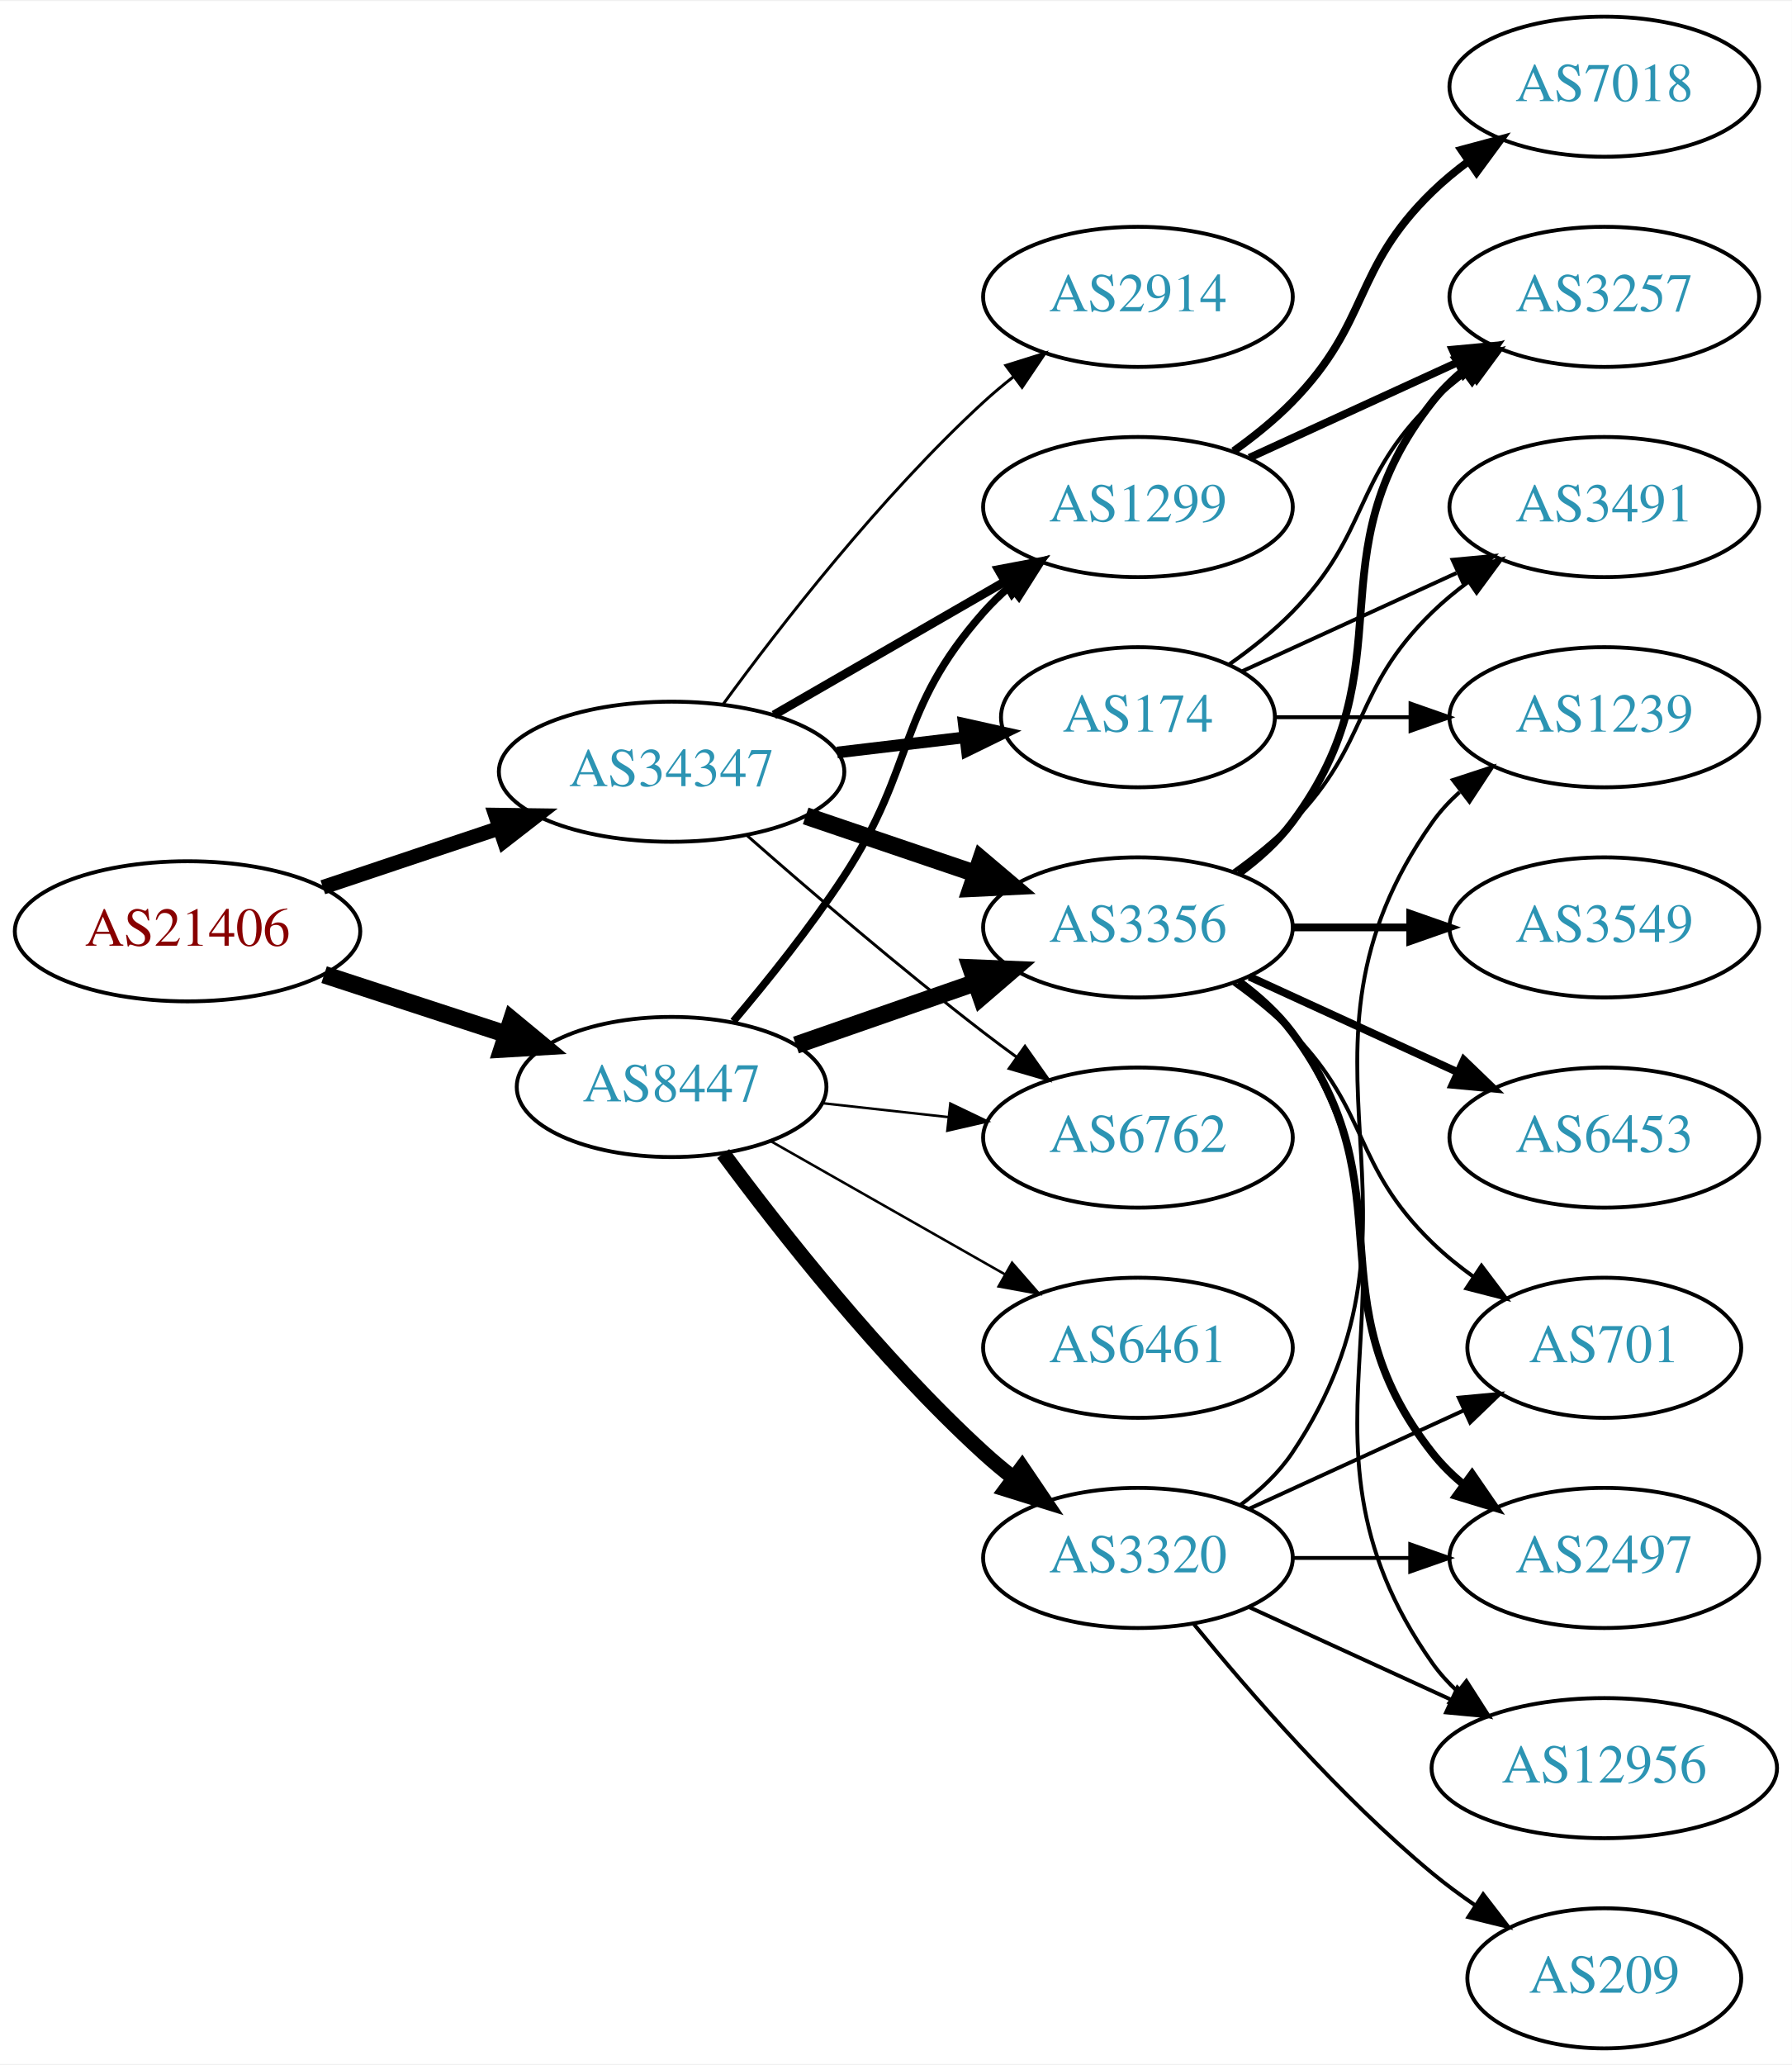
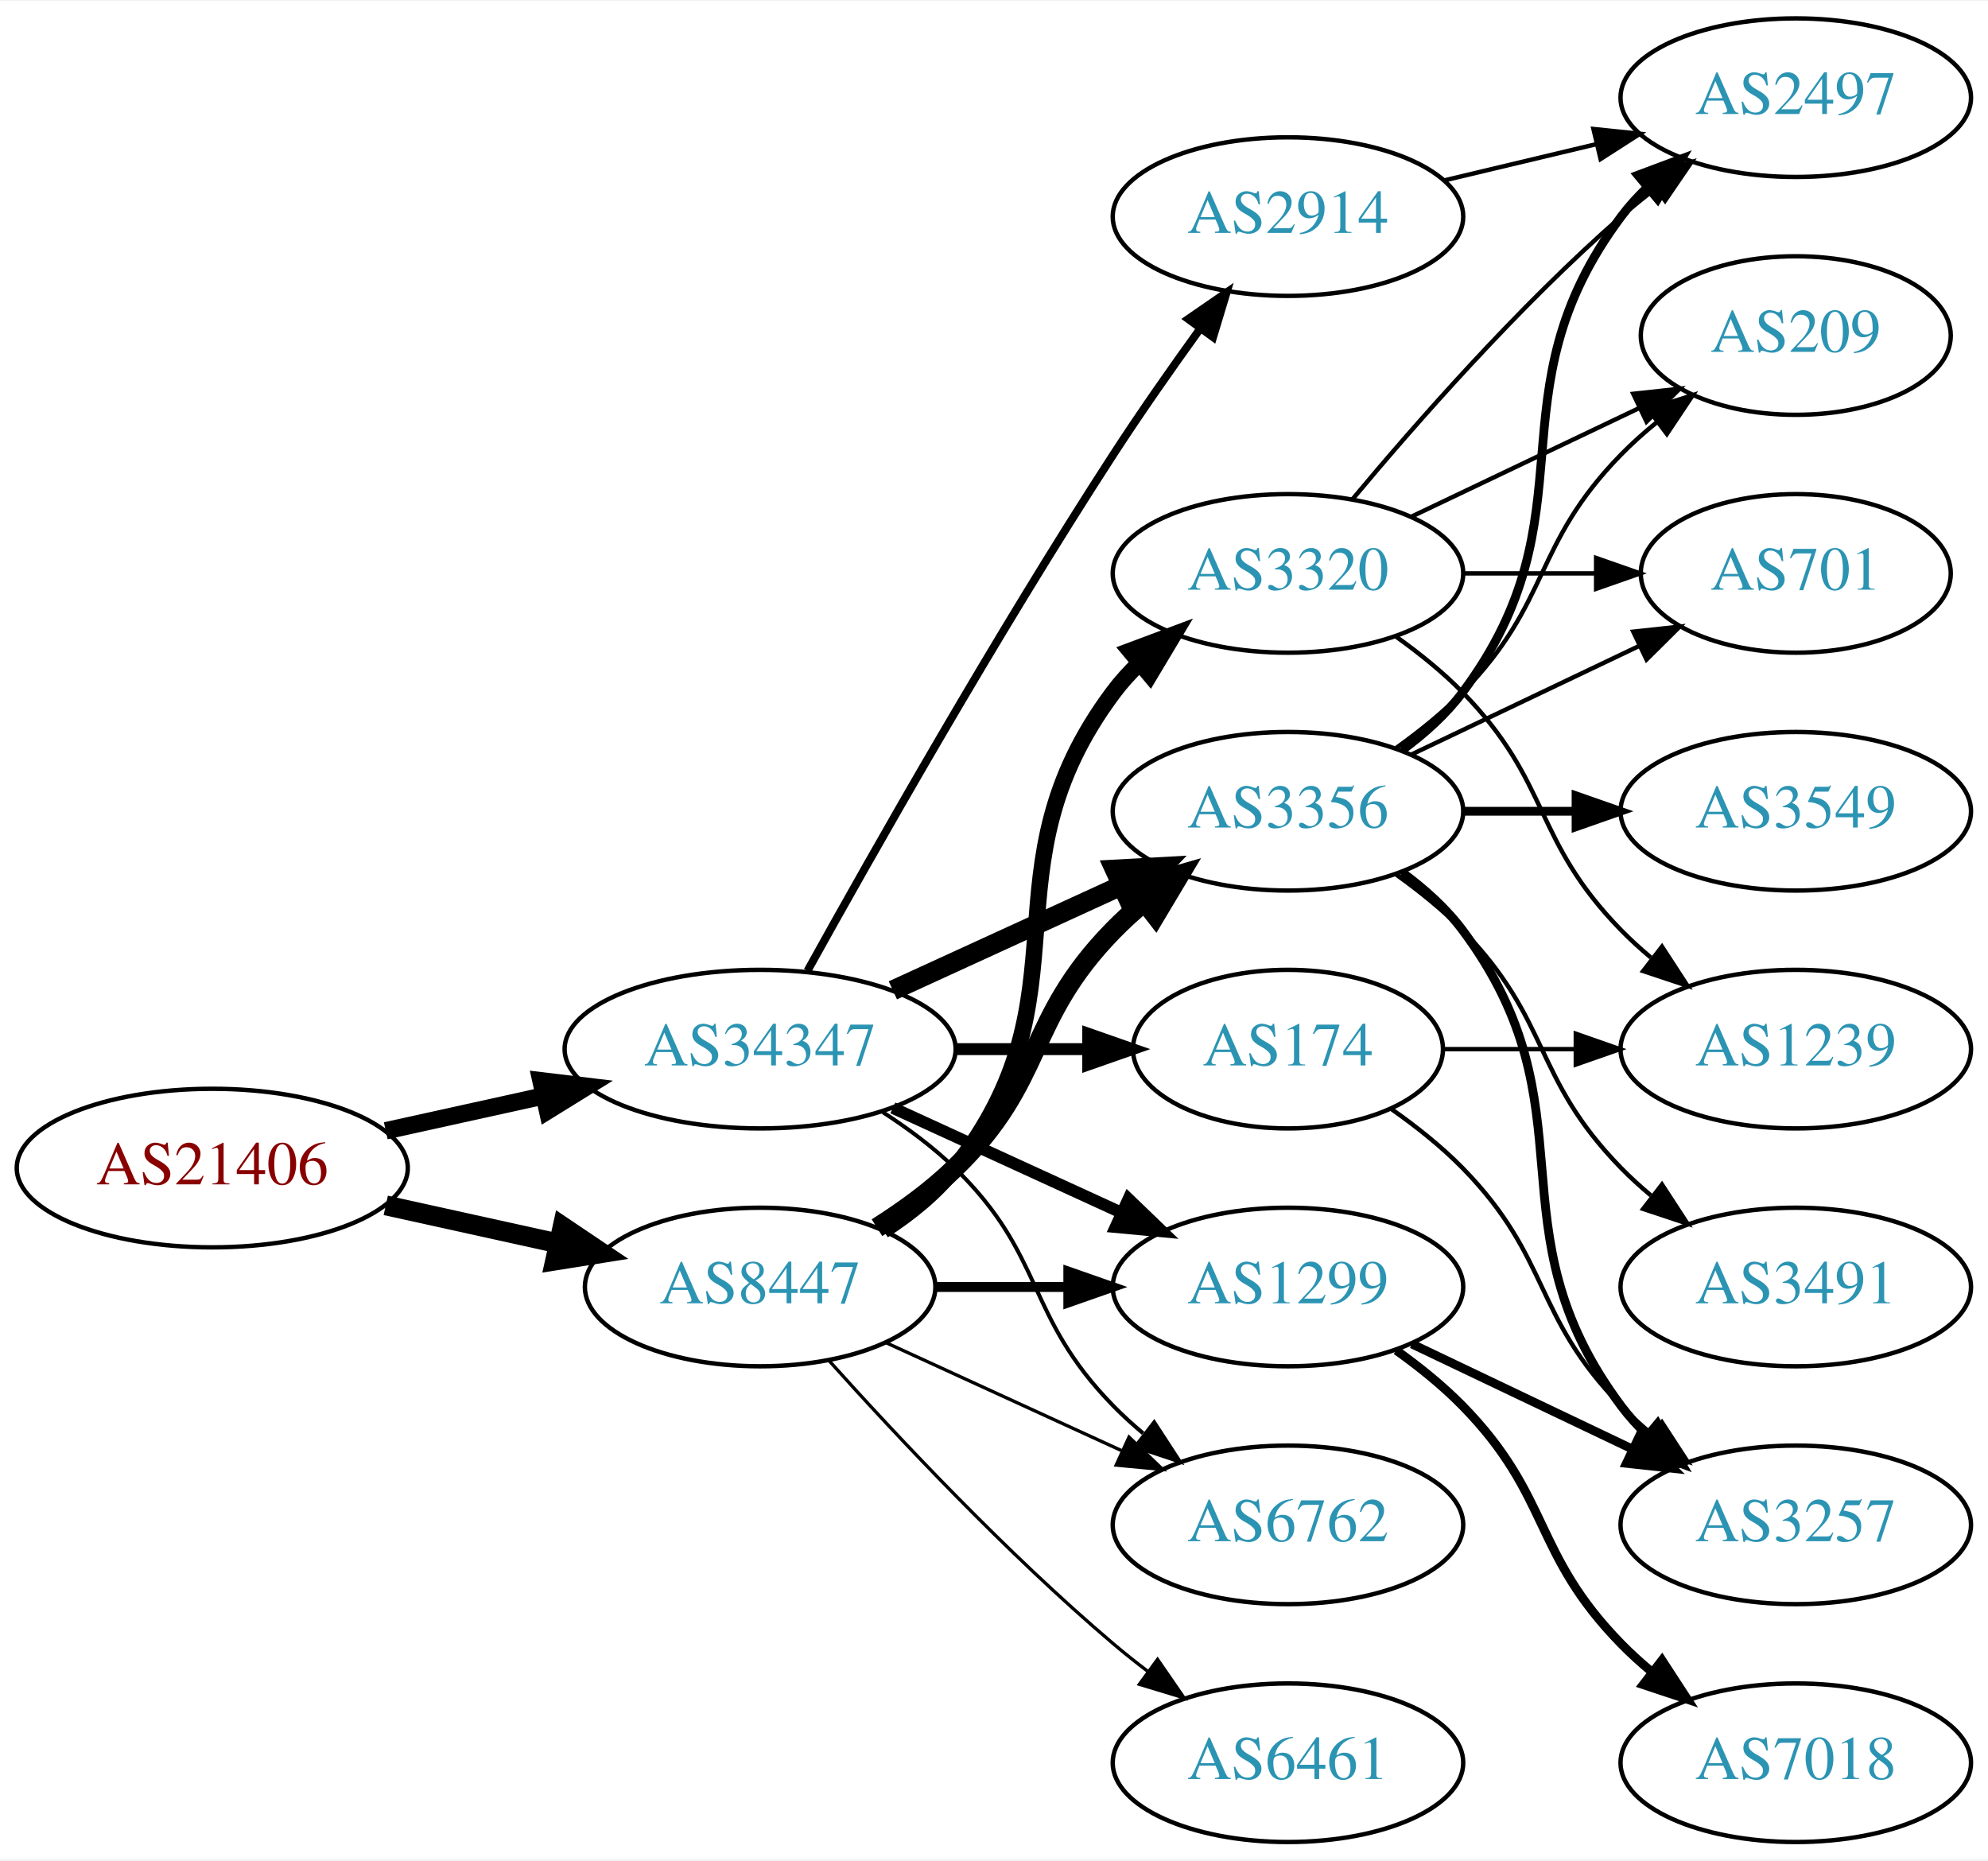
- <svg xmlns="http://www.w3.org/2000/svg" xmlns:xlink="http://www.w3.org/1999/xlink" width="460pt" height="530pt" viewBox="0.00 0.00 460.47 530.00">
-   <g id="graph0" class="graph" transform="scale(1 1) rotate(0) translate(4 526)">
-     <polygon fill="white" stroke="none" points="-4,4 -4,-526 456.469,-526 456.469,4 -4,4" />
+ <svg xmlns="http://www.w3.org/2000/svg" xmlns:xlink="http://www.w3.org/1999/xlink" width="451pt" height="422pt" viewBox="0.00 0.00 451.37 422.00">
+   <g id="graph0" class="graph" transform="scale(1 1) rotate(0) translate(4 418)">
+     <polygon fill="white" stroke="none" points="-4,4 -4,-418 447.37,-418 447.37,4 -4,4" />
    <g id="node1" class="node">
      <g id="a_node1">
        <a xlink:href="/asn/21406" xlink:title="AS21406 ~ D. Swarovski KG [AT]">
-           <ellipse fill="#ffffff" stroke="black" cx="44.196" cy="-287" rx="44.393" ry="18" />
-           <text text-anchor="middle" x="44.196" y="-283.3" font-family="Times,serif" font-size="14.00" fill="#880000">AS21406</text>
+           <ellipse fill="#ffffff" stroke="black" cx="44.196" cy="-153" rx="44.393" ry="18" />
+           <text text-anchor="middle" x="44.196" y="-149.3" font-family="Times,serif" font-size="14.00" fill="#880000">AS21406</text>
        </a>
      </g>
    </g>
    <g id="node2" class="node">
      <g id="a_node2">
        <a xlink:href="/asn/8447" xlink:title="AS8447 ~ A1 Telekom Austria AG [AT]">
-           <ellipse fill="#ffffff" stroke="black" cx="168.588" cy="-247" rx="39.794" ry="18" />
-           <text text-anchor="middle" x="168.588" y="-243.3" font-family="Times,serif" font-size="14.00" fill="#2c94b3">AS8447</text>
+           <ellipse fill="#ffffff" stroke="black" cx="168.588" cy="-126" rx="39.794" ry="18" />
+           <text text-anchor="middle" x="168.588" y="-122.3" font-family="Times,serif" font-size="14.00" fill="#2c94b3">AS8447</text>
        </a>
      </g>
    </g>
    <g id="edge1" class="edge">
-       <path fill="none" stroke="black" stroke-width="4.5" d="M79.289,-275.858C93.795,-271.117 110.846,-265.544 126.077,-260.567" />
-       <polygon fill="black" stroke="black" stroke-width="4.5" points="127.496,-264.245 135.778,-257.396 125.05,-256.76 127.496,-264.245" />
+       <path fill="none" stroke="black" stroke-width="4.5" d="M83.586,-144.531C95.977,-141.798 109.824,-138.743 122.644,-135.915" />
+       <polygon fill="black" stroke="black" stroke-width="4.5" points="123.742,-139.705 132.659,-133.705 122.045,-132.015 123.742,-139.705" />
    </g>
    <g id="node3" class="node">
      <g id="a_node3">
        <a xlink:href="/asn/34347" xlink:title="AS34347 ~ HALLAG Kommunal GmbH [AT]">
-           <ellipse fill="#ffffff" stroke="black" cx="168.588" cy="-328" rx="44.393" ry="18" />
-           <text text-anchor="middle" x="168.588" y="-324.3" font-family="Times,serif" font-size="14.00" fill="#2c94b3">AS34347</text>
+           <ellipse fill="#ffffff" stroke="black" cx="168.588" cy="-180" rx="44.393" ry="18" />
+           <text text-anchor="middle" x="168.588" y="-176.3" font-family="Times,serif" font-size="14.00" fill="#2c94b3">AS34347</text>
        </a>
      </g>
    </g>
    <g id="edge2" class="edge">
-       <path fill="none" stroke="black" stroke-width="3.75" d="M78.964,-298.312C93.01,-303.017 109.488,-308.537 124.399,-313.532" />
-       <polygon fill="black" stroke="black" stroke-width="3.75" points="123.336,-316.867 133.93,-316.725 125.56,-310.23 123.336,-316.867" />
+       <path fill="none" stroke="black" stroke-width="3.938" d="M83.586,-161.469C94.978,-163.982 107.6,-166.767 119.525,-169.397" />
+       <polygon fill="black" stroke="black" stroke-width="3.938" points="118.815,-172.825 129.335,-171.561 120.323,-165.989 118.815,-172.825" />
    </g>
    <g id="node4" class="node">
      <g id="a_node4">
        <a xlink:href="/asn/3356" xlink:title="AS3356 ~ Level 3 Parent, LLC [US]">
-           <ellipse fill="#ffffff" stroke="black" cx="288.431" cy="-288" rx="39.794" ry="18" />
-           <text text-anchor="middle" x="288.431" y="-284.3" font-family="Times,serif" font-size="14.00" fill="#2c94b3">AS3356</text>
+           <ellipse fill="#ffffff" stroke="black" cx="288.431" cy="-234" rx="39.794" ry="18" />
+           <text text-anchor="middle" x="288.431" y="-230.3" font-family="Times,serif" font-size="14.00" fill="#2c94b3">AS3356</text>
        </a>
      </g>
    </g>
    <g id="edge3" class="edge">
-       <path fill="none" stroke="black" stroke-width="4.5" d="M200.55,-257.772C214.647,-262.677 231.523,-268.548 246.636,-273.807" />
-       <polygon fill="black" stroke="black" stroke-width="4.5" points="245.528,-277.59 256.267,-277.157 248.116,-270.152 245.528,-277.59" />
+       <path fill="none" stroke="black" stroke-width="4.5" d="M195.117,-139.462C201.28,-143.362 207.582,-147.948 212.784,-153 233.478,-173.094 228.612,-186.383 248.784,-207 250.877,-209.139 253.161,-211.218 255.537,-213.21" />
+       <polygon fill="black" stroke="black" stroke-width="4.5" points="253.513,-216.621 263.837,-219.611 258.323,-210.386 253.513,-216.621" />
    </g>
    <g id="node5" class="node">
      <g id="a_node5">
-         <a xlink:href="/asn/6461" xlink:title="AS6461 ~ Zayo Bandwidth [US]">
-           <ellipse fill="#ffffff" stroke="black" cx="288.431" cy="-180" rx="39.794" ry="18" />
-           <text text-anchor="middle" x="288.431" y="-176.3" font-family="Times,serif" font-size="14.00" fill="#2c94b3">AS6461</text>
+         <a xlink:href="/asn/1299" xlink:title="AS1299 ~ Telia Carrier [EU]">
+           <ellipse fill="#ffffff" stroke="black" cx="288.431" cy="-126" rx="39.794" ry="18" />
+           <text text-anchor="middle" x="288.431" y="-122.3" font-family="Times,serif" font-size="14.00" fill="#2c94b3">AS1299</text>
        </a>
      </g>
    </g>
    <g id="edge4" class="edge">
-       <path fill="none" stroke="black" stroke-width="0.643" d="M194.005,-233.118C211.465,-223.191 235.165,-209.716 254.326,-198.822" />
-       <polygon fill="black" stroke="black" stroke-width="0.643" points="256.082,-201.85 263.045,-193.865 252.622,-195.765 256.082,-201.85" />
+       <path fill="none" stroke="black" stroke-width="2.25" d="M208.501,-126C218.054,-126 228.404,-126 238.367,-126" />
+       <polygon fill="black" stroke="black" stroke-width="2.25" points="238.559,-129.5 248.559,-126 238.559,-122.5 238.559,-129.5" />
    </g>
    <g id="node6" class="node">
      <g id="a_node6">
        <a xlink:href="/asn/3320" xlink:title="AS3320 ~ DTAG [DE]">
-           <ellipse fill="#ffffff" stroke="black" cx="288.431" cy="-126" rx="39.794" ry="18" />
-           <text text-anchor="middle" x="288.431" y="-122.3" font-family="Times,serif" font-size="14.00" fill="#2c94b3">AS3320</text>
+           <ellipse fill="#ffffff" stroke="black" cx="288.431" cy="-288" rx="39.794" ry="18" />
+           <text text-anchor="middle" x="288.431" y="-284.3" font-family="Times,serif" font-size="14.00" fill="#2c94b3">AS3320</text>
        </a>
      </g>
    </g>
    <g id="edge5" class="edge">
-       <path fill="none" stroke="black" stroke-width="3.857" d="M181.846,-229.886C196.48,-210.106 222.316,-177.18 248.784,-153 251.201,-150.792 253.807,-148.615 256.482,-146.512" />
-       <polygon fill="black" stroke="black" stroke-width="3.857" points="258.665,-149.251 264.603,-140.476 254.489,-143.633 258.665,-149.251" />
+       <path fill="none" stroke="black" stroke-width="3.75" d="M196.56,-138.855C202.548,-142.72 208.408,-147.441 212.784,-153 244.083,-192.754 218.513,-220.458 248.784,-261 250.529,-263.336 252.536,-265.545 254.7,-267.617" />
+       <polygon fill="black" stroke="black" stroke-width="3.75" points="252.577,-270.405 262.5,-274.118 257.059,-265.027 252.577,-270.405" />
    </g>
    <g id="node7" class="node">
      <g id="a_node7">
-         <a xlink:href="/asn/6762" xlink:title="AS6762 ~ TELECOM ITALIA SPARKLE S.p.A. [IT]">
-           <ellipse fill="#ffffff" stroke="black" cx="288.431" cy="-234" rx="39.794" ry="18" />
-           <text text-anchor="middle" x="288.431" y="-230.3" font-family="Times,serif" font-size="14.00" fill="#2c94b3">AS6762</text>
+         <a xlink:href="/asn/6461" xlink:title="AS6461 ~ Zayo Bandwidth [US]">
+           <ellipse fill="#ffffff" stroke="black" cx="288.431" cy="-18" rx="39.794" ry="18" />
+           <text text-anchor="middle" x="288.431" y="-14.3" font-family="Times,serif" font-size="14.00" fill="#2c94b3">AS6461</text>
        </a>
      </g>
    </g>
    <g id="edge6" class="edge">
-       <path fill="none" stroke="black" stroke-width="0.643" d="M207.198,-242.851C217.509,-241.713 228.827,-240.465 239.627,-239.274" />
-       <polygon fill="black" stroke="black" stroke-width="0.643" points="240.218,-242.73 249.774,-238.154 239.45,-235.772 240.218,-242.73" />
+       <path fill="none" stroke="black" stroke-width="0.75" d="M184.234,-109.275C199.535,-92.235 224.632,-65.477 248.784,-45 251.281,-42.883 253.942,-40.768 256.653,-38.707" />
+       <polygon fill="black" stroke="black" stroke-width="0.75" points="258.819,-41.459 264.83,-32.734 254.69,-35.806 258.819,-41.459" />
    </g>
    <g id="node8" class="node">
      <g id="a_node8">
-         <a xlink:href="/asn/1299" xlink:title="AS1299 ~ Telia Carrier [EU]">
-           <ellipse fill="#ffffff" stroke="black" cx="288.431" cy="-396" rx="39.794" ry="18" />
-           <text text-anchor="middle" x="288.431" y="-392.3" font-family="Times,serif" font-size="14.00" fill="#2c94b3">AS1299</text>
+         <a xlink:href="/asn/6762" xlink:title="AS6762 ~ TELECOM ITALIA SPARKLE S.p.A. [IT]">
+           <ellipse fill="#ffffff" stroke="black" cx="288.431" cy="-72" rx="39.794" ry="18" />
+           <text text-anchor="middle" x="288.431" y="-68.3" font-family="Times,serif" font-size="14.00" fill="#2c94b3">AS6762</text>
        </a>
      </g>
    </g>
    <g id="edge7" class="edge">
-       <path fill="none" stroke="black" stroke-width="1.929" d="M184.457,-263.885C193.216,-274.231 204.221,-287.952 212.784,-301 231.547,-329.589 226.135,-343.38 248.784,-369 250.766,-371.242 252.971,-373.394 255.293,-375.437" />
-       <polygon fill="black" stroke="black" stroke-width="1.929" points="253.481,-378.466 263.494,-381.929 257.826,-372.978 253.481,-378.466" />
-     </g>
-     <g id="edge25" class="edge">
-       <path fill="none" stroke="black" stroke-width="4.5" d="M203.042,-316.645C216.643,-312.028 232.485,-306.651 246.746,-301.81" />
-       <polygon fill="black" stroke="black" stroke-width="4.5" points="248.116,-305.503 256.32,-298.56 245.585,-298.046 248.116,-305.503" />
-     </g>
-     <g id="edge26" class="edge">
-       <path fill="none" stroke="black" stroke-width="0.75" d="M188.067,-311.527C203.866,-297.648 227.377,-277.477 248.784,-261 251.527,-258.889 254.417,-256.739 257.333,-254.62" />
-       <polygon fill="black" stroke="black" stroke-width="0.75" points="259.399,-257.445 265.511,-248.791 255.336,-251.745 259.399,-257.445" />
+       <path fill="none" stroke="black" stroke-width="0.75" d="M197.217,-113.339C213.174,-106.027 233.445,-96.739 250.727,-88.819" />
+       <polygon fill="black" stroke="black" stroke-width="0.75" points="252.342,-91.929 259.975,-84.581 249.426,-85.565 252.342,-91.929" />
+     </g>
+     <g id="edge22" class="edge">
+       <path fill="none" stroke="black" stroke-width="4.5" d="M198.718,-193.348C214.329,-200.502 233.727,-209.391 250.399,-217.03" />
+       <polygon fill="black" stroke="black" stroke-width="4.5" points="249.119,-220.775 259.851,-221.362 252.4,-213.616 249.119,-220.775" />
+     </g>
+     <g id="edge20" class="edge">
+       <path fill="none" stroke="black" stroke-width="2.7" d="M198.718,-166.652C214.329,-159.498 233.727,-150.609 250.399,-142.97" />
+       <polygon fill="black" stroke="black" stroke-width="2.7" points="252.218,-145.986 259.851,-138.638 249.302,-139.622 252.218,-145.986" />
+     </g>
+     <g id="edge24" class="edge">
+       <path fill="none" stroke="black" stroke-width="0.9" d="M196.472,-165.671C202.196,-161.964 207.962,-157.682 212.784,-153 233.478,-132.906 228.612,-119.617 248.784,-99 250.877,-96.861 253.161,-94.782 255.537,-92.79" />
+       <polygon fill="black" stroke="black" stroke-width="0.9" points="258.056,-95.268 263.837,-86.389 253.781,-89.725 258.056,-95.268" />
+     </g>
+     <g id="node17" class="node">
+       <g id="a_node17">
+         <a xlink:href="/asn/174" xlink:title="AS174 ~ Cogent Communications [US]">
+           <ellipse fill="#ffffff" stroke="black" cx="288.431" cy="-180" rx="35.194" ry="18" />
+           <text text-anchor="middle" x="288.431" y="-176.3" font-family="Times,serif" font-size="14.00" fill="#2c94b3">AS174</text>
+         </a>
+       </g>
+     </g>
+     <g id="edge21" class="edge">
+       <path fill="none" stroke="black" stroke-width="2.7" d="M212.799,-180C222.647,-180 233.127,-180 243.024,-180" />
+       <polygon fill="black" stroke="black" stroke-width="2.7" points="243.076,-183.5 253.076,-180 243.076,-176.5 243.076,-183.5" />
+     </g>
+     <g id="node18" class="node">
+       <g id="a_node18">
+         <a xlink:href="/asn/2914" xlink:title="AS2914 ~ NTT America, Inc. [US]">
+           <ellipse fill="#ffffff" stroke="black" cx="288.431" cy="-369" rx="39.794" ry="18" />
+           <text text-anchor="middle" x="288.431" y="-365.3" font-family="Times,serif" font-size="14.00" fill="#2c94b3">AS2914</text>
+         </a>
+       </g>
    </g>
    <g id="edge23" class="edge">
-       <path fill="none" stroke="black" stroke-width="2.25" d="M194.868,-342.588C212.188,-352.582 235.339,-365.941 254.155,-376.799" />
-       <polygon fill="black" stroke="black" stroke-width="2.25" points="252.588,-379.935 262.999,-381.902 256.087,-373.872 252.588,-379.935" />
-     </g>
-     <g id="node19" class="node">
-       <g id="a_node19">
-         <a xlink:href="/asn/174" xlink:title="AS174 ~ Cogent Communications [US]">
-           <ellipse fill="#ffffff" stroke="black" cx="288.431" cy="-342" rx="35.194" ry="18" />
-           <text text-anchor="middle" x="288.431" y="-338.3" font-family="Times,serif" font-size="14.00" fill="#2c94b3">AS174</text>
-         </a>
-       </g>
-     </g>
-     <g id="edge22" class="edge">
-       <path fill="none" stroke="black" stroke-width="3" d="M211.135,-332.936C221.781,-334.201 233.258,-335.564 243.996,-336.84" />
-       <polygon fill="black" stroke="black" stroke-width="3" points="243.671,-340.326 254.014,-338.03 244.497,-333.375 243.671,-340.326" />
-     </g>
-     <g id="node20" class="node">
-       <g id="a_node20">
-         <a xlink:href="/asn/2914" xlink:title="AS2914 ~ NTT America, Inc. [US]">
-           <ellipse fill="#ffffff" stroke="black" cx="288.431" cy="-450" rx="39.794" ry="18" />
-           <text text-anchor="middle" x="288.431" y="-446.3" font-family="Times,serif" font-size="14.00" fill="#2c94b3">AS2914</text>
-         </a>
-       </g>
-     </g>
-     <g id="edge24" class="edge">
-       <path fill="none" stroke="black" stroke-width="0.75" d="M181.81,-345.31C196.411,-365.312 222.214,-398.6 248.784,-423 251.196,-425.214 253.797,-427.396 256.47,-429.501" />
-       <polygon fill="black" stroke="black" stroke-width="0.75" points="254.475,-432.379 264.586,-435.542 258.654,-426.764 254.475,-432.379" />
+       <path fill="none" stroke="black" stroke-width="1.8" d="M179.341,-197.783C193.817,-223.901 222.15,-273.977 248.784,-315 254.969,-324.526 262.117,-334.717 268.571,-343.651" />
+       <polygon fill="black" stroke="black" stroke-width="1.8" points="265.771,-345.751 274.492,-351.768 271.426,-341.626 265.771,-345.751" />
    </g>
    <g id="node9" class="node">
      <g id="a_node9">
-         <a xlink:href="/asn/3549" xlink:title="AS3549 ~ Level 3 Parent, LLC [US]">
-           <ellipse fill="#ffffff" stroke="black" cx="408.273" cy="-288" rx="39.794" ry="18" />
-           <text text-anchor="middle" x="408.273" y="-284.3" font-family="Times,serif" font-size="14.00" fill="#2c94b3">AS3549</text>
+         <a xlink:href="/asn/2497" xlink:title="AS2497 ~ Internet Initiative Japan Inc. [JP]">
+           <ellipse fill="#ffffff" stroke="black" cx="403.724" cy="-396" rx="39.794" ry="18" />
+           <text text-anchor="middle" x="403.724" y="-392.3" font-family="Times,serif" font-size="14.00" fill="#2c94b3">AS2497</text>
        </a>
      </g>
    </g>
    <g id="edge8" class="edge">
-       <path fill="none" stroke="black" stroke-width="2" d="M328.343,-288C337.897,-288 348.246,-288 358.209,-288" />
-       <polygon fill="black" stroke="black" stroke-width="2" points="358.402,-291.5 368.402,-288 358.402,-284.5 358.402,-291.5" />
+       <path fill="none" stroke="black" stroke-width="2" d="M314.362,-247.882C319.438,-251.611 324.356,-256.016 328.077,-261 358.349,-301.542 333.806,-328.458 364.077,-369 365.822,-371.336 367.829,-373.545 369.992,-375.617" />
+       <polygon fill="black" stroke="black" stroke-width="2" points="367.87,-378.405 377.793,-382.118 372.352,-373.027 367.87,-378.405" />
    </g>
    <g id="node10" class="node">
      <g id="a_node10">
-         <a xlink:href="/asn/3257" xlink:title="AS3257 ~ GTT [DE]">
-           <ellipse fill="#ffffff" stroke="black" cx="408.273" cy="-450" rx="39.794" ry="18" />
-           <text text-anchor="middle" x="408.273" y="-446.3" font-family="Times,serif" font-size="14.00" fill="#2c94b3">AS3257</text>
+         <a xlink:href="/asn/209" xlink:title="AS209 ~ CenturyLink Communications, LLC [US]">
+           <ellipse fill="#ffffff" stroke="black" cx="403.724" cy="-342" rx="35.194" ry="18" />
+           <text text-anchor="middle" x="403.724" y="-338.3" font-family="Times,serif" font-size="14.00" fill="#2c94b3">AS209</text>
        </a>
      </g>
    </g>
    <g id="edge9" class="edge">
-       <path fill="none" stroke="black" stroke-width="2" d="M314.362,-301.882C319.438,-305.611 324.356,-310.016 328.077,-315 358.349,-355.542 332.779,-383.246 364.077,-423 366.402,-425.953 369.146,-428.67 372.105,-431.147" />
-       <polygon fill="black" stroke="black" stroke-width="2" points="370.165,-434.064 380.302,-437.145 374.298,-428.415 370.165,-434.064" />
+       <path fill="none" stroke="black" d="M313.025,-248.389C318.281,-252.148 323.613,-256.437 328.077,-261 348.25,-281.617 343.905,-294.383 364.077,-315 366.556,-317.534 369.303,-319.983 372.156,-322.304" />
+       <polygon fill="black" stroke="black" points="370.247,-325.248 380.341,-328.468 374.458,-319.657 370.247,-325.248" />
    </g>
    <g id="node11" class="node">
      <g id="a_node11">
-         <a xlink:href="/asn/12956" xlink:title="AS12956 ~ TELXIUS [ES]">
-           <ellipse fill="#ffffff" stroke="black" cx="408.273" cy="-72" rx="44.393" ry="18" />
-           <text text-anchor="middle" x="408.273" y="-68.3" font-family="Times,serif" font-size="14.00" fill="#2c94b3">AS12956</text>
+         <a xlink:href="/asn/3549" xlink:title="AS3549 ~ Level 3 Parent, LLC [US]">
+           <ellipse fill="#ffffff" stroke="black" cx="403.724" cy="-234" rx="39.794" ry="18" />
+           <text text-anchor="middle" x="403.724" y="-230.3" font-family="Times,serif" font-size="14.00" fill="#2c94b3">AS3549</text>
        </a>
      </g>
    </g>
    <g id="edge10" class="edge">
-       <path fill="none" stroke="black" d="M314.75,-274.393C319.806,-270.649 324.617,-266.169 328.077,-261 369.102,-199.706 321.498,-159.225 364.077,-99 365.966,-96.328 368.212,-93.865 370.671,-91.605" />
-       <polygon fill="black" stroke="black" points="372.834,-94.356 378.547,-85.433 368.517,-88.846 372.834,-94.356" />
+       <path fill="none" stroke="black" stroke-width="2" d="M328.103,-234C336.306,-234 345.07,-234 353.602,-234" />
+       <polygon fill="black" stroke="black" stroke-width="2" points="353.841,-237.5 363.841,-234 353.841,-230.5 353.841,-237.5" />
    </g>
    <g id="node12" class="node">
      <g id="a_node12">
-         <a xlink:href="/asn/2497" xlink:title="AS2497 ~ Internet Initiative Japan Inc. [JP]">
-           <ellipse fill="#ffffff" stroke="black" cx="408.273" cy="-126" rx="39.794" ry="18" />
-           <text text-anchor="middle" x="408.273" y="-122.3" font-family="Times,serif" font-size="14.00" fill="#2c94b3">AS2497</text>
+         <a xlink:href="/asn/3491" xlink:title="AS3491 ~ PCCW Global, Inc. [US]">
+           <ellipse fill="#ffffff" stroke="black" cx="403.724" cy="-126" rx="39.794" ry="18" />
+           <text text-anchor="middle" x="403.724" y="-122.3" font-family="Times,serif" font-size="14.00" fill="#2c94b3">AS3491</text>
        </a>
      </g>
    </g>
    <g id="edge11" class="edge">
-       <path fill="none" stroke="black" stroke-width="2" d="M314.362,-274.118C319.438,-270.389 324.356,-265.984 328.077,-261 358.349,-220.458 332.779,-192.754 364.077,-153 366.402,-150.047 369.146,-147.33 372.105,-144.853" />
-       <polygon fill="black" stroke="black" stroke-width="2" points="374.298,-147.585 380.302,-138.855 370.165,-141.936 374.298,-147.585" />
+       <path fill="none" stroke="black" d="M313.025,-219.611C318.281,-215.852 323.613,-211.563 328.077,-207 348.25,-186.383 343.905,-173.617 364.077,-153 366.17,-150.861 368.453,-148.782 370.83,-146.79" />
+       <polygon fill="black" stroke="black" points="373.349,-149.268 379.13,-140.389 369.074,-143.725 373.349,-149.268" />
    </g>
    <g id="node13" class="node">
      <g id="a_node13">
-         <a xlink:href="/asn/6453" xlink:title="AS6453 ~ TATA COMMUNICATIONS (AMERICA) INC [US]">
-           <ellipse fill="#ffffff" stroke="black" cx="408.273" cy="-234" rx="39.794" ry="18" />
-           <text text-anchor="middle" x="408.273" y="-230.3" font-family="Times,serif" font-size="14.00" fill="#2c94b3">AS6453</text>
+         <a xlink:href="/asn/3257" xlink:title="AS3257 ~ GTT [DE]">
+           <ellipse fill="#ffffff" stroke="black" cx="403.724" cy="-72" rx="39.794" ry="18" />
+           <text text-anchor="middle" x="403.724" y="-68.3" font-family="Times,serif" font-size="14.00" fill="#2c94b3">AS3257</text>
        </a>
      </g>
    </g>
    <g id="edge12" class="edge">
-       <path fill="none" stroke="black" stroke-width="2" d="M317.06,-275.339C333.017,-268.027 353.287,-258.739 370.57,-250.819" />
-       <polygon fill="black" stroke="black" stroke-width="2" points="372.185,-253.929 379.818,-246.581 369.269,-247.565 372.185,-253.929" />
+       <path fill="none" stroke="black" stroke-width="2" d="M314.362,-220.118C319.438,-216.389 324.356,-211.984 328.077,-207 358.349,-166.458 333.806,-139.542 364.077,-99 365.822,-96.664 367.829,-94.455 369.992,-92.383" />
+       <polygon fill="black" stroke="black" stroke-width="2" points="372.352,-94.973 377.793,-85.882 367.87,-89.595 372.352,-94.973" />
    </g>
    <g id="node14" class="node">
      <g id="a_node14">
-         <a xlink:href="/asn/3491" xlink:title="AS3491 ~ PCCW Global, Inc. [US]">
-           <ellipse fill="#ffffff" stroke="black" cx="408.273" cy="-396" rx="39.794" ry="18" />
-           <text text-anchor="middle" x="408.273" y="-392.3" font-family="Times,serif" font-size="14.00" fill="#2c94b3">AS3491</text>
+         <a xlink:href="/asn/701" xlink:title="AS701 ~ UUNET [US]">
+           <ellipse fill="#ffffff" stroke="black" cx="403.724" cy="-288" rx="35.194" ry="18" />
+           <text text-anchor="middle" x="403.724" y="-284.3" font-family="Times,serif" font-size="14.00" fill="#2c94b3">AS701</text>
        </a>
      </g>
    </g>
    <g id="edge13" class="edge">
-       <path fill="none" stroke="black" d="M313.025,-302.389C318.281,-306.148 323.613,-310.437 328.077,-315 348.25,-335.617 343.384,-348.906 364.077,-369 366.922,-371.763 370.096,-374.386 373.396,-376.834" />
-       <polygon fill="black" stroke="black" points="371.513,-379.786 381.744,-382.538 375.462,-374.006 371.513,-379.786" />
+       <path fill="none" stroke="black" d="M316.567,-246.934C331.999,-254.29 351.485,-263.577 368.02,-271.459" />
+       <polygon fill="black" stroke="black" points="366.828,-274.768 377.361,-275.911 369.84,-268.449 366.828,-274.768" />
+     </g>
+     <g id="edge15" class="edge">
+       <path fill="none" stroke="black" stroke-width="2" d="M316.567,-113.066C331.561,-105.919 350.382,-96.948 366.605,-89.215" />
+       <polygon fill="black" stroke="black" stroke-width="2" points="368.288,-92.291 375.809,-84.829 365.276,-85.972 368.288,-92.291" />
    </g>
    <g id="node15" class="node">
      <g id="a_node15">
-         <a xlink:href="/asn/701" xlink:title="AS701 ~ UUNET [US]">
-           <ellipse fill="#ffffff" stroke="black" cx="408.273" cy="-180" rx="35.194" ry="18" />
-           <text text-anchor="middle" x="408.273" y="-176.3" font-family="Times,serif" font-size="14.00" fill="#2c94b3">AS701</text>
+         <a xlink:href="/asn/7018" xlink:title="AS7018 ~ AT&amp;T Services, Inc. [US]">
+           <ellipse fill="#ffffff" stroke="black" cx="403.724" cy="-18" rx="39.794" ry="18" />
+           <text text-anchor="middle" x="403.724" y="-14.3" font-family="Times,serif" font-size="14.00" fill="#2c94b3">AS7018</text>
        </a>
      </g>
    </g>
    <g id="edge14" class="edge">
-       <path fill="none" stroke="black" d="M313.025,-273.611C318.281,-269.852 323.613,-265.563 328.077,-261 348.25,-240.383 343.384,-227.094 364.077,-207 367.305,-203.866 370.956,-200.911 374.734,-198.188" />
-       <polygon fill="black" stroke="black" points="376.713,-201.075 383.094,-192.617 372.832,-195.25 376.713,-201.075" />
-     </g>
-     <g id="edge15" class="edge">
-       <path fill="none" stroke="black" d="M317.06,-113.339C332.557,-106.238 352.124,-97.272 369.071,-89.506" />
-       <polygon fill="black" stroke="black" points="370.54,-92.683 378.173,-85.335 367.624,-86.319 370.54,-92.683" />
+       <path fill="none" stroke="black" stroke-width="2" d="M313.025,-111.611C318.281,-107.852 323.613,-103.563 328.077,-99 348.25,-78.383 343.905,-65.617 364.077,-45 366.17,-42.861 368.453,-40.782 370.83,-38.79" />
+       <polygon fill="black" stroke="black" stroke-width="2" points="373.349,-41.268 379.13,-32.389 369.074,-35.725 373.349,-41.268" />
+     </g>
+     <g id="edge18" class="edge">
+       <path fill="none" stroke="black" d="M303.061,-304.817C317.343,-321.929 340.89,-348.745 364.077,-369 366.543,-371.154 369.182,-373.294 371.879,-375.372" />
+       <polygon fill="black" stroke="black" points="369.904,-378.264 380.033,-381.37 374.052,-372.625 369.904,-378.264" />
    </g>
    <g id="edge19" class="edge">
-       <path fill="none" stroke="black" d="M328.343,-126C337.897,-126 348.246,-126 358.209,-126" />
-       <polygon fill="black" stroke="black" points="358.402,-129.5 368.402,-126 358.402,-122.5 358.402,-129.5" />
-     </g>
-     <g id="edge18" class="edge">
-       <path fill="none" stroke="black" d="M317.06,-138.661C333.476,-146.183 354.457,-155.798 372.054,-163.861" />
-       <polygon fill="black" stroke="black" points="370.883,-167.174 381.432,-168.158 373.799,-160.811 370.883,-167.174" />
+       <path fill="none" stroke="black" d="M316.567,-300.934C331.999,-308.29 351.485,-317.577 368.02,-325.459" />
+       <polygon fill="black" stroke="black" points="366.828,-328.768 377.361,-329.911 369.84,-322.449 366.828,-328.768" />
+     </g>
+     <g id="edge17" class="edge">
+       <path fill="none" stroke="black" d="M328.103,-288C337.808,-288 348.299,-288 358.262,-288" />
+       <polygon fill="black" stroke="black" points="358.398,-291.5 368.398,-288 358.398,-284.5 358.398,-291.5" />
    </g>
    <g id="node16" class="node">
      <g id="a_node16">
-         <a xlink:href="/asn/209" xlink:title="AS209 ~ CenturyLink Communications, LLC [US]">
-           <ellipse fill="#ffffff" stroke="black" cx="408.273" cy="-18" rx="35.194" ry="18" />
-           <text text-anchor="middle" x="408.273" y="-14.3" font-family="Times,serif" font-size="14.00" fill="#2c94b3">AS209</text>
+         <a xlink:href="/asn/1239" xlink:title="AS1239 ~ Sprint [US]">
+           <ellipse fill="#ffffff" stroke="black" cx="403.724" cy="-180" rx="39.794" ry="18" />
+           <text text-anchor="middle" x="403.724" y="-176.3" font-family="Times,serif" font-size="14.00" fill="#2c94b3">AS1239</text>
        </a>
      </g>
    </g>
    <g id="edge16" class="edge">
-       <path fill="none" stroke="black" d="M302.85,-108.935C316.964,-91.625 340.379,-64.655 364.077,-45 367.54,-42.128 371.333,-39.331 375.187,-36.692" />
-       <polygon fill="black" stroke="black" points="377.149,-39.592 383.62,-31.203 373.33,-33.725 377.149,-39.592" />
-     </g>
-     <g id="node17" class="node">
-       <g id="a_node17">
-         <a xlink:href="/asn/1239" xlink:title="AS1239 ~ Sprint [US]">
-           <ellipse fill="#ffffff" stroke="black" cx="408.273" cy="-342" rx="39.794" ry="18" />
-           <text text-anchor="middle" x="408.273" y="-338.3" font-family="Times,serif" font-size="14.00" fill="#2c94b3">AS1239</text>
-         </a>
-       </g>
-     </g>
-     <g id="edge17" class="edge">
-       <path fill="none" stroke="black" d="M314.75,-139.607C319.806,-143.351 324.617,-147.831 328.077,-153 369.102,-214.294 321.498,-254.775 364.077,-315 366.068,-317.816 368.455,-320.401 371.071,-322.76" />
-       <polygon fill="black" stroke="black" points="369.371,-325.865 379.44,-329.162 373.624,-320.306 369.371,-325.865" />
-     </g>
-     <g id="edge20" class="edge">
-       <path fill="none" stroke="black" stroke-width="2" d="M317.06,-408.661C333.017,-415.973 353.287,-425.261 370.57,-433.181" />
-       <polygon fill="black" stroke="black" stroke-width="2" points="369.269,-436.435 379.818,-437.419 372.185,-430.071 369.269,-436.435" />
-     </g>
-     <g id="node18" class="node">
-       <g id="a_node18">
-         <a xlink:href="/asn/7018" xlink:title="AS7018 ~ AT&amp;T Services, Inc. [US]">
-           <ellipse fill="#ffffff" stroke="black" cx="408.273" cy="-504" rx="39.794" ry="18" />
-           <text text-anchor="middle" x="408.273" y="-500.3" font-family="Times,serif" font-size="14.00" fill="#2c94b3">AS7018</text>
-         </a>
-       </g>
-     </g>
-     <g id="edge21" class="edge">
-       <path fill="none" stroke="black" stroke-width="2" d="M313.025,-410.389C318.281,-414.148 323.613,-418.437 328.077,-423 348.25,-443.617 343.384,-456.906 364.077,-477 366.922,-479.763 370.096,-482.386 373.396,-484.834" />
-       <polygon fill="black" stroke="black" stroke-width="2" points="371.513,-487.786 381.744,-490.538 375.462,-482.006 371.513,-487.786" />
+       <path fill="none" stroke="black" d="M313.025,-273.611C318.281,-269.852 323.613,-265.563 328.077,-261 348.25,-240.383 343.905,-227.617 364.077,-207 366.17,-204.861 368.453,-202.782 370.83,-200.79" />
+       <polygon fill="black" stroke="black" points="373.349,-203.268 379.13,-194.389 369.074,-197.725 373.349,-203.268" />
+     </g>
+     <g id="edge26" class="edge">
+       <path fill="none" stroke="black" d="M311.814,-166.468C317.455,-162.51 323.269,-157.914 328.077,-153 348.25,-132.383 343.905,-119.617 364.077,-99 366.17,-96.861 368.453,-94.782 370.83,-92.79" />
+       <polygon fill="black" stroke="black" points="373.349,-95.268 379.13,-86.389 369.074,-89.725 373.349,-95.268" />
+     </g>
+     <g id="edge25" class="edge">
+       <path fill="none" stroke="black" d="M323.73,-180C333.107,-180 343.457,-180 353.492,-180" />
+       <polygon fill="black" stroke="black" points="353.781,-183.5 363.781,-180 353.781,-176.5 353.781,-183.5" />
    </g>
    <g id="edge27" class="edge">
-       <path fill="none" stroke="black" d="M311.814,-355.532C317.455,-359.49 323.269,-364.086 328.077,-369 348.25,-389.617 343.384,-402.906 364.077,-423 366.922,-425.763 370.096,-428.386 373.396,-430.834" />
-       <polygon fill="black" stroke="black" points="371.513,-433.786 381.744,-436.538 375.462,-428.006 371.513,-433.786" />
-     </g>
-     <g id="edge29" class="edge">
-       <path fill="none" stroke="black" d="M315.292,-353.851C331.413,-361.238 352.415,-370.862 370.28,-379.048" />
-       <polygon fill="black" stroke="black" points="369.282,-382.441 379.832,-383.425 372.199,-376.077 369.282,-382.441" />
-     </g>
-     <g id="edge28" class="edge">
-       <path fill="none" stroke="black" d="M323.833,-342C334.657,-342 346.824,-342 358.451,-342" />
-       <polygon fill="black" stroke="black" points="358.482,-345.5 368.482,-342 358.482,-338.5 358.482,-345.5" />
+       <path fill="none" stroke="black" d="M324.038,-377.248C334.909,-379.838 347.064,-382.735 358.506,-385.462" />
+       <polygon fill="black" stroke="black" points="357.789,-388.889 368.328,-387.803 359.412,-382.08 357.789,-388.889" />
    </g>
  </g>
</svg>
